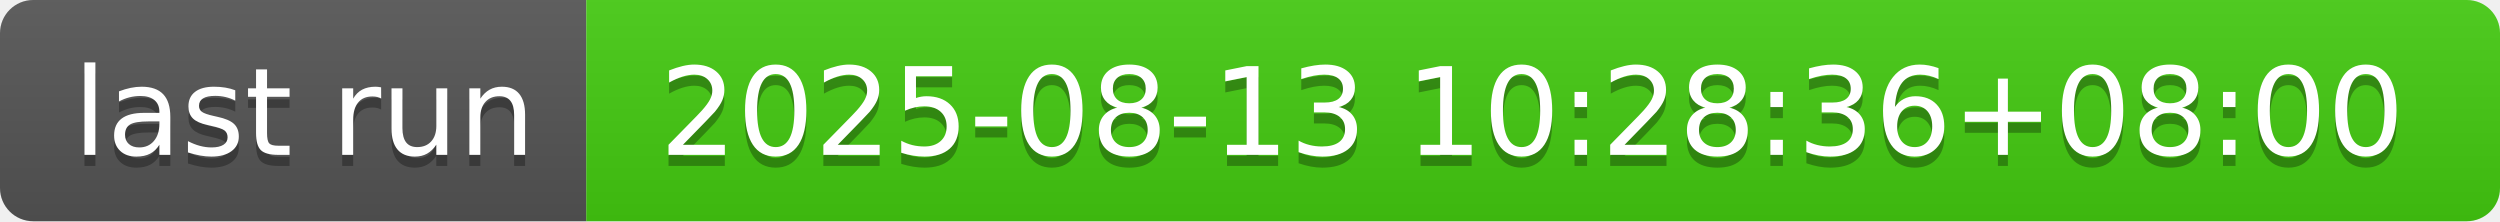
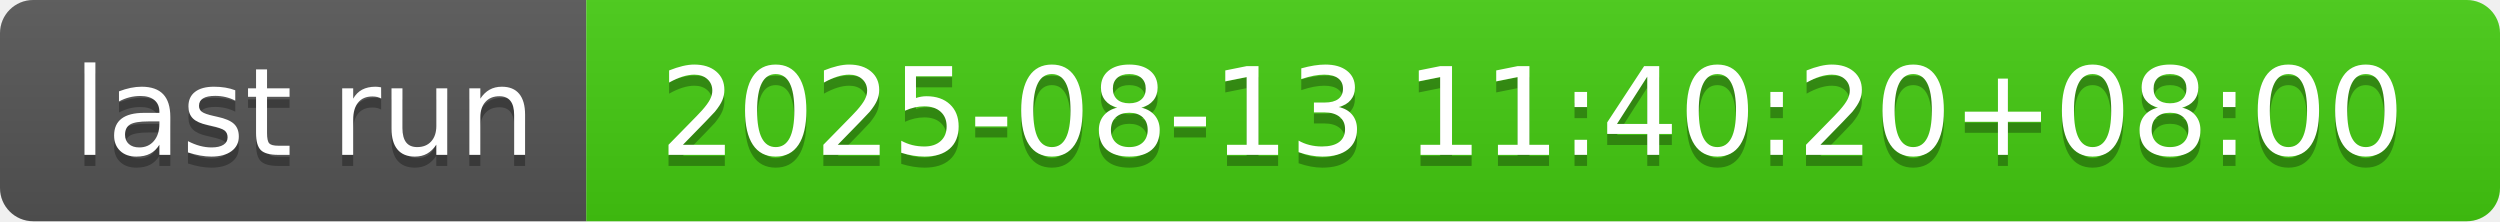
- <svg xmlns="http://www.w3.org/2000/svg" width="226" height="20" role="img" aria-label="last run: 2025-08-13 10:28:36+08:00">
+ <svg xmlns="http://www.w3.org/2000/svg" width="226" height="20" role="img" aria-label="last run: 2025-08-13 11:40:20+08:00">
  <linearGradient id="s" x2="0" y2="100%">
    <stop offset="0" stop-color="#bbb" stop-opacity=".1" />
    <stop offset="1" stop-opacity=".1" />
  </linearGradient>
  <clipPath id="r">
    <rect width="226" height="20" rx="3" fill="#fff" />
  </clipPath>
  <g clip-path="url(#r)">
    <rect width="53" height="20" fill="#555" />
    <rect x="53" width="173" height="20" fill="#4c1" />
    <rect width="226" height="20" fill="url(#s)" />
  </g>
  <g fill="#fff" text-anchor="middle" font-family="Verdana,Geneva,DejaVu Sans,sans-serif" text-rendering="geometricPrecision" font-size="110">
    <text aria-hidden="true" x="275" y="150" fill="#010101" fill-opacity=".3" transform="scale(.1)" textLength="430">last run</text>
    <text x="275" y="140" transform="scale(.1)" fill="#fff" textLength="430">last run</text>
-     <text aria-hidden="true" x="1385" y="150" fill="#010101" fill-opacity=".3" transform="scale(.1)" textLength="1630">2025-08-13 10:28:36+08:00</text>
-     <text x="1385" y="140" transform="scale(.1)" fill="#fff" textLength="1630">2025-08-13 10:28:36+08:00</text>
+     <text aria-hidden="true" x="1385" y="150" fill="#010101" fill-opacity=".3" transform="scale(.1)" textLength="1630">2025-08-13 11:40:20+08:00</text>
+     <text x="1385" y="140" transform="scale(.1)" fill="#fff" textLength="1630">2025-08-13 11:40:20+08:00</text>
  </g>
</svg>
